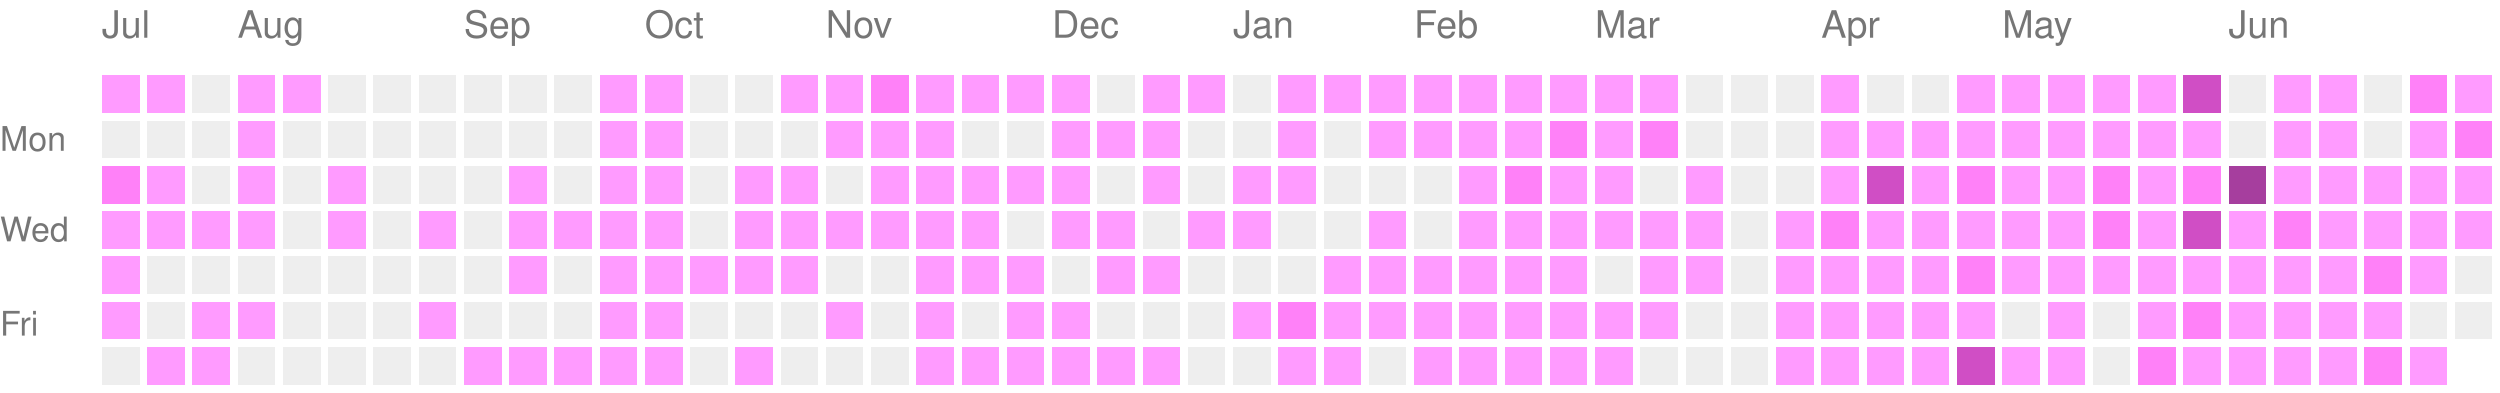
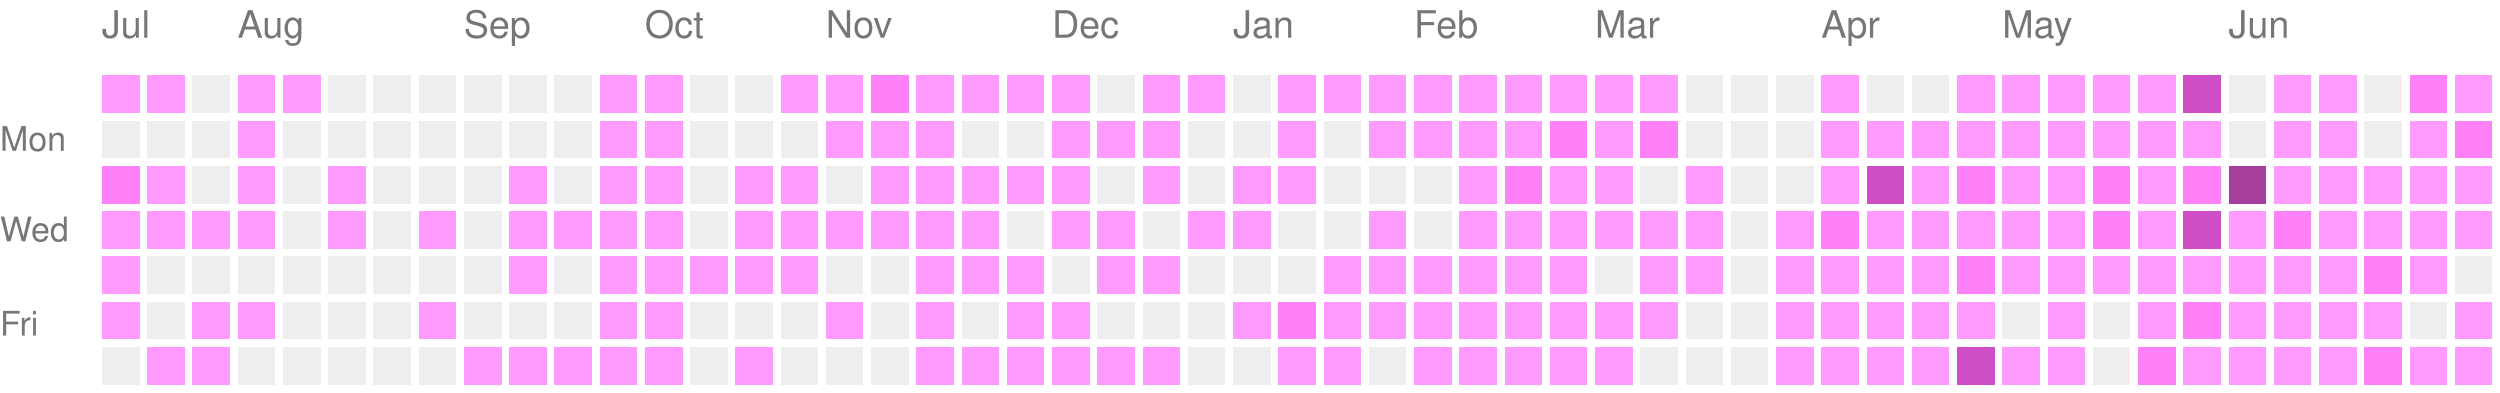
<svg xmlns="http://www.w3.org/2000/svg" version="1.1" width="663" height="104">
  <rect style="fill:#ff9bff;shape-rendering:crispedges;" data-score="1" data-date="2025-07-13" x="27" y="20" width="10" height="10" />
  <rect style="fill:#ff9bff;shape-rendering:crispedges;" data-score="1" data-date="2025-07-20" x="39" y="20" width="10" height="10" />
  <rect style="fill:#EEEEEE;shape-rendering:crispedges;" data-score="0" data-date="2025-07-27" x="51" y="20" width="10" height="10" />
  <rect style="fill:#ff9bff;shape-rendering:crispedges;" data-score="1" data-date="2025-08-03" x="63" y="20" width="10" height="10" />
  <rect style="fill:#ff9bff;shape-rendering:crispedges;" data-score="1" data-date="2025-08-10" x="75" y="20" width="10" height="10" />
  <rect style="fill:#EEEEEE;shape-rendering:crispedges;" data-score="0" data-date="2025-08-17" x="87" y="20" width="10" height="10" />
  <rect style="fill:#EEEEEE;shape-rendering:crispedges;" data-score="0" data-date="2025-08-24" x="99" y="20" width="10" height="10" />
  <rect style="fill:#EEEEEE;shape-rendering:crispedges;" data-score="0" data-date="2025-08-31" x="111" y="20" width="10" height="10" />
  <rect style="fill:#EEEEEE;shape-rendering:crispedges;" data-score="0" data-date="2025-09-07" x="123" y="20" width="10" height="10" />
  <rect style="fill:#EEEEEE;shape-rendering:crispedges;" data-score="0" data-date="2025-09-14" x="135" y="20" width="10" height="10" />
  <rect style="fill:#EEEEEE;shape-rendering:crispedges;" data-score="0" data-date="2025-09-21" x="147" y="20" width="10" height="10" />
  <rect style="fill:#ff9bff;shape-rendering:crispedges;" data-score="1" data-date="2025-09-28" x="159" y="20" width="10" height="10" />
  <rect style="fill:#ff9bff;shape-rendering:crispedges;" data-score="1" data-date="2025-10-05" x="171" y="20" width="10" height="10" />
  <rect style="fill:#EEEEEE;shape-rendering:crispedges;" data-score="0" data-date="2025-10-12" x="183" y="20" width="10" height="10" />
  <rect style="fill:#EEEEEE;shape-rendering:crispedges;" data-score="0" data-date="2025-10-19" x="195" y="20" width="10" height="10" />
  <rect style="fill:#ff9bff;shape-rendering:crispedges;" data-score="1" data-date="2025-10-26" x="207" y="20" width="10" height="10" />
  <rect style="fill:#ff9bff;shape-rendering:crispedges;" data-score="1" data-date="2025-11-02" x="219" y="20" width="10" height="10" />
  <rect style="fill:#ff81f8;shape-rendering:crispedges;" data-score="2" data-date="2025-11-09" x="231" y="20" width="10" height="10" />
  <rect style="fill:#ff9bff;shape-rendering:crispedges;" data-score="1" data-date="2025-11-16" x="243" y="20" width="10" height="10" />
  <rect style="fill:#ff9bff;shape-rendering:crispedges;" data-score="1" data-date="2025-11-23" x="255" y="20" width="10" height="10" />
  <rect style="fill:#ff9bff;shape-rendering:crispedges;" data-score="1" data-date="2025-11-30" x="267" y="20" width="10" height="10" />
  <rect style="fill:#ff9bff;shape-rendering:crispedges;" data-score="1" data-date="2025-12-07" x="279" y="20" width="10" height="10" />
  <rect style="fill:#EEEEEE;shape-rendering:crispedges;" data-score="0" data-date="2025-12-14" x="291" y="20" width="10" height="10" />
  <rect style="fill:#ff9bff;shape-rendering:crispedges;" data-score="1" data-date="2025-12-21" x="303" y="20" width="10" height="10" />
  <rect style="fill:#ff9bff;shape-rendering:crispedges;" data-score="1" data-date="2025-12-28" x="315" y="20" width="10" height="10" />
  <rect style="fill:#EEEEEE;shape-rendering:crispedges;" data-score="0" data-date="2026-01-04" x="327" y="20" width="10" height="10" />
  <rect style="fill:#ff9bff;shape-rendering:crispedges;" data-score="1" data-date="2026-01-11" x="339" y="20" width="10" height="10" />
  <rect style="fill:#ff9bff;shape-rendering:crispedges;" data-score="1" data-date="2026-01-18" x="351" y="20" width="10" height="10" />
  <rect style="fill:#ff9bff;shape-rendering:crispedges;" data-score="1" data-date="2026-01-25" x="363" y="20" width="10" height="10" />
  <rect style="fill:#ff9bff;shape-rendering:crispedges;" data-score="1" data-date="2026-02-01" x="375" y="20" width="10" height="10" />
  <rect style="fill:#ff9bff;shape-rendering:crispedges;" data-score="1" data-date="2026-02-08" x="387" y="20" width="10" height="10" />
  <rect style="fill:#ff9bff;shape-rendering:crispedges;" data-score="1" data-date="2026-02-15" x="399" y="20" width="10" height="10" />
  <rect style="fill:#ff9bff;shape-rendering:crispedges;" data-score="1" data-date="2026-02-22" x="411" y="20" width="10" height="10" />
  <rect style="fill:#ff9bff;shape-rendering:crispedges;" data-score="1" data-date="2026-03-01" x="423" y="20" width="10" height="10" />
  <rect style="fill:#ff9bff;shape-rendering:crispedges;" data-score="1" data-date="2026-03-08" x="435" y="20" width="10" height="10" />
  <rect style="fill:#EEEEEE;shape-rendering:crispedges;" data-score="0" data-date="2026-03-15" x="447" y="20" width="10" height="10" />
  <rect style="fill:#EEEEEE;shape-rendering:crispedges;" data-score="0" data-date="2026-03-22" x="459" y="20" width="10" height="10" />
  <rect style="fill:#EEEEEE;shape-rendering:crispedges;" data-score="0" data-date="2026-03-29" x="471" y="20" width="10" height="10" />
  <rect style="fill:#ff9bff;shape-rendering:crispedges;" data-score="1" data-date="2026-04-05" x="483" y="20" width="10" height="10" />
  <rect style="fill:#EEEEEE;shape-rendering:crispedges;" data-score="0" data-date="2026-04-12" x="495" y="20" width="10" height="10" />
  <rect style="fill:#EEEEEE;shape-rendering:crispedges;" data-score="0" data-date="2026-04-19" x="507" y="20" width="10" height="10" />
  <rect style="fill:#ff9bff;shape-rendering:crispedges;" data-score="1" data-date="2026-04-26" x="519" y="20" width="10" height="10" />
  <rect style="fill:#ff9bff;shape-rendering:crispedges;" data-score="1" data-date="2026-05-03" x="531" y="20" width="10" height="10" />
  <rect style="fill:#ff9bff;shape-rendering:crispedges;" data-score="1" data-date="2026-05-10" x="543" y="20" width="10" height="10" />
  <rect style="fill:#ff9bff;shape-rendering:crispedges;" data-score="1" data-date="2026-05-17" x="555" y="20" width="10" height="10" />
  <rect style="fill:#ff9bff;shape-rendering:crispedges;" data-score="1" data-date="2026-05-24" x="567" y="20" width="10" height="10" />
  <rect style="fill:#d04ec5;shape-rendering:crispedges;" data-score="3" data-date="2026-05-31" x="579" y="20" width="10" height="10" />
  <rect style="fill:#EEEEEE;shape-rendering:crispedges;" data-score="0" data-date="2026-06-07" x="591" y="20" width="10" height="10" />
  <rect style="fill:#ff9bff;shape-rendering:crispedges;" data-score="1" data-date="2026-06-14" x="603" y="20" width="10" height="10" />
  <rect style="fill:#ff9bff;shape-rendering:crispedges;" data-score="1" data-date="2026-06-21" x="615" y="20" width="10" height="10" />
  <rect style="fill:#EEEEEE;shape-rendering:crispedges;" data-score="0" data-date="2026-06-28" x="627" y="20" width="10" height="10" />
  <rect style="fill:#ff81f8;shape-rendering:crispedges;" data-score="2" data-date="2026-07-05" x="639" y="20" width="10" height="10" />
  <rect style="fill:#ff9bff;shape-rendering:crispedges;" data-score="1" data-date="2026-07-12" x="651" y="20" width="10" height="10" />
  <rect style="fill:#EEEEEE;shape-rendering:crispedges;" data-score="0" data-date="2025-07-14" x="27" y="32" width="10" height="10" />
  <rect style="fill:#EEEEEE;shape-rendering:crispedges;" data-score="0" data-date="2025-07-21" x="39" y="32" width="10" height="10" />
  <rect style="fill:#EEEEEE;shape-rendering:crispedges;" data-score="0" data-date="2025-07-28" x="51" y="32" width="10" height="10" />
  <rect style="fill:#ff9bff;shape-rendering:crispedges;" data-score="1" data-date="2025-08-04" x="63" y="32" width="10" height="10" />
  <rect style="fill:#EEEEEE;shape-rendering:crispedges;" data-score="0" data-date="2025-08-11" x="75" y="32" width="10" height="10" />
  <rect style="fill:#EEEEEE;shape-rendering:crispedges;" data-score="0" data-date="2025-08-18" x="87" y="32" width="10" height="10" />
  <rect style="fill:#EEEEEE;shape-rendering:crispedges;" data-score="0" data-date="2025-08-25" x="99" y="32" width="10" height="10" />
  <rect style="fill:#EEEEEE;shape-rendering:crispedges;" data-score="0" data-date="2025-09-01" x="111" y="32" width="10" height="10" />
  <rect style="fill:#EEEEEE;shape-rendering:crispedges;" data-score="0" data-date="2025-09-08" x="123" y="32" width="10" height="10" />
  <rect style="fill:#EEEEEE;shape-rendering:crispedges;" data-score="0" data-date="2025-09-15" x="135" y="32" width="10" height="10" />
  <rect style="fill:#EEEEEE;shape-rendering:crispedges;" data-score="0" data-date="2025-09-22" x="147" y="32" width="10" height="10" />
  <rect style="fill:#ff9bff;shape-rendering:crispedges;" data-score="1" data-date="2025-09-29" x="159" y="32" width="10" height="10" />
  <rect style="fill:#ff9bff;shape-rendering:crispedges;" data-score="1" data-date="2025-10-06" x="171" y="32" width="10" height="10" />
  <rect style="fill:#EEEEEE;shape-rendering:crispedges;" data-score="0" data-date="2025-10-13" x="183" y="32" width="10" height="10" />
  <rect style="fill:#EEEEEE;shape-rendering:crispedges;" data-score="0" data-date="2025-10-20" x="195" y="32" width="10" height="10" />
  <rect style="fill:#EEEEEE;shape-rendering:crispedges;" data-score="0" data-date="2025-10-27" x="207" y="32" width="10" height="10" />
  <rect style="fill:#ff9bff;shape-rendering:crispedges;" data-score="1" data-date="2025-11-03" x="219" y="32" width="10" height="10" />
  <rect style="fill:#ff9bff;shape-rendering:crispedges;" data-score="1" data-date="2025-11-10" x="231" y="32" width="10" height="10" />
  <rect style="fill:#ff9bff;shape-rendering:crispedges;" data-score="1" data-date="2025-11-17" x="243" y="32" width="10" height="10" />
  <rect style="fill:#EEEEEE;shape-rendering:crispedges;" data-score="0" data-date="2025-11-24" x="255" y="32" width="10" height="10" />
  <rect style="fill:#EEEEEE;shape-rendering:crispedges;" data-score="0" data-date="2025-12-01" x="267" y="32" width="10" height="10" />
  <rect style="fill:#ff9bff;shape-rendering:crispedges;" data-score="1" data-date="2025-12-08" x="279" y="32" width="10" height="10" />
  <rect style="fill:#ff9bff;shape-rendering:crispedges;" data-score="1" data-date="2025-12-15" x="291" y="32" width="10" height="10" />
  <rect style="fill:#ff9bff;shape-rendering:crispedges;" data-score="1" data-date="2025-12-22" x="303" y="32" width="10" height="10" />
  <rect style="fill:#EEEEEE;shape-rendering:crispedges;" data-score="0" data-date="2025-12-29" x="315" y="32" width="10" height="10" />
  <rect style="fill:#EEEEEE;shape-rendering:crispedges;" data-score="0" data-date="2026-01-05" x="327" y="32" width="10" height="10" />
  <rect style="fill:#ff9bff;shape-rendering:crispedges;" data-score="1" data-date="2026-01-12" x="339" y="32" width="10" height="10" />
  <rect style="fill:#EEEEEE;shape-rendering:crispedges;" data-score="0" data-date="2026-01-19" x="351" y="32" width="10" height="10" />
  <rect style="fill:#ff9bff;shape-rendering:crispedges;" data-score="1" data-date="2026-01-26" x="363" y="32" width="10" height="10" />
  <rect style="fill:#ff9bff;shape-rendering:crispedges;" data-score="1" data-date="2026-02-02" x="375" y="32" width="10" height="10" />
  <rect style="fill:#ff9bff;shape-rendering:crispedges;" data-score="1" data-date="2026-02-09" x="387" y="32" width="10" height="10" />
  <rect style="fill:#ff9bff;shape-rendering:crispedges;" data-score="1" data-date="2026-02-16" x="399" y="32" width="10" height="10" />
  <rect style="fill:#ff81f8;shape-rendering:crispedges;" data-score="2" data-date="2026-02-23" x="411" y="32" width="10" height="10" />
  <rect style="fill:#ff9bff;shape-rendering:crispedges;" data-score="1" data-date="2026-03-02" x="423" y="32" width="10" height="10" />
  <rect style="fill:#ff81f8;shape-rendering:crispedges;" data-score="2" data-date="2026-03-09" x="435" y="32" width="10" height="10" />
  <rect style="fill:#EEEEEE;shape-rendering:crispedges;" data-score="0" data-date="2026-03-16" x="447" y="32" width="10" height="10" />
  <rect style="fill:#EEEEEE;shape-rendering:crispedges;" data-score="0" data-date="2026-03-23" x="459" y="32" width="10" height="10" />
  <rect style="fill:#EEEEEE;shape-rendering:crispedges;" data-score="0" data-date="2026-03-30" x="471" y="32" width="10" height="10" />
  <rect style="fill:#ff9bff;shape-rendering:crispedges;" data-score="1" data-date="2026-04-06" x="483" y="32" width="10" height="10" />
  <rect style="fill:#ff9bff;shape-rendering:crispedges;" data-score="1" data-date="2026-04-13" x="495" y="32" width="10" height="10" />
  <rect style="fill:#ff9bff;shape-rendering:crispedges;" data-score="1" data-date="2026-04-20" x="507" y="32" width="10" height="10" />
  <rect style="fill:#ff9bff;shape-rendering:crispedges;" data-score="1" data-date="2026-04-27" x="519" y="32" width="10" height="10" />
  <rect style="fill:#ff9bff;shape-rendering:crispedges;" data-score="1" data-date="2026-05-04" x="531" y="32" width="10" height="10" />
  <rect style="fill:#ff9bff;shape-rendering:crispedges;" data-score="1" data-date="2026-05-11" x="543" y="32" width="10" height="10" />
  <rect style="fill:#ff9bff;shape-rendering:crispedges;" data-score="1" data-date="2026-05-18" x="555" y="32" width="10" height="10" />
  <rect style="fill:#ff9bff;shape-rendering:crispedges;" data-score="1" data-date="2026-05-25" x="567" y="32" width="10" height="10" />
  <rect style="fill:#ff9bff;shape-rendering:crispedges;" data-score="1" data-date="2026-06-01" x="579" y="32" width="10" height="10" />
  <rect style="fill:#EEEEEE;shape-rendering:crispedges;" data-score="0" data-date="2026-06-08" x="591" y="32" width="10" height="10" />
  <rect style="fill:#ff9bff;shape-rendering:crispedges;" data-score="1" data-date="2026-06-15" x="603" y="32" width="10" height="10" />
  <rect style="fill:#ff9bff;shape-rendering:crispedges;" data-score="1" data-date="2026-06-22" x="615" y="32" width="10" height="10" />
  <rect style="fill:#EEEEEE;shape-rendering:crispedges;" data-score="0" data-date="2026-06-29" x="627" y="32" width="10" height="10" />
  <rect style="fill:#ff9bff;shape-rendering:crispedges;" data-score="1" data-date="2026-07-06" x="639" y="32" width="10" height="10" />
  <rect style="fill:#ff81f8;shape-rendering:crispedges;" data-score="2" data-date="2026-07-13" x="651" y="32" width="10" height="10" />
  <rect style="fill:#ff81f8;shape-rendering:crispedges;" data-score="2" data-date="2025-07-15" x="27" y="44" width="10" height="10" />
  <rect style="fill:#ff9bff;shape-rendering:crispedges;" data-score="1" data-date="2025-07-22" x="39" y="44" width="10" height="10" />
  <rect style="fill:#EEEEEE;shape-rendering:crispedges;" data-score="0" data-date="2025-07-29" x="51" y="44" width="10" height="10" />
  <rect style="fill:#ff9bff;shape-rendering:crispedges;" data-score="1" data-date="2025-08-05" x="63" y="44" width="10" height="10" />
  <rect style="fill:#EEEEEE;shape-rendering:crispedges;" data-score="0" data-date="2025-08-12" x="75" y="44" width="10" height="10" />
  <rect style="fill:#ff9bff;shape-rendering:crispedges;" data-score="1" data-date="2025-08-19" x="87" y="44" width="10" height="10" />
  <rect style="fill:#EEEEEE;shape-rendering:crispedges;" data-score="0" data-date="2025-08-26" x="99" y="44" width="10" height="10" />
  <rect style="fill:#EEEEEE;shape-rendering:crispedges;" data-score="0" data-date="2025-09-02" x="111" y="44" width="10" height="10" />
  <rect style="fill:#EEEEEE;shape-rendering:crispedges;" data-score="0" data-date="2025-09-09" x="123" y="44" width="10" height="10" />
  <rect style="fill:#ff9bff;shape-rendering:crispedges;" data-score="1" data-date="2025-09-16" x="135" y="44" width="10" height="10" />
  <rect style="fill:#EEEEEE;shape-rendering:crispedges;" data-score="0" data-date="2025-09-23" x="147" y="44" width="10" height="10" />
  <rect style="fill:#ff9bff;shape-rendering:crispedges;" data-score="1" data-date="2025-09-30" x="159" y="44" width="10" height="10" />
  <rect style="fill:#ff9bff;shape-rendering:crispedges;" data-score="1" data-date="2025-10-07" x="171" y="44" width="10" height="10" />
  <rect style="fill:#EEEEEE;shape-rendering:crispedges;" data-score="0" data-date="2025-10-14" x="183" y="44" width="10" height="10" />
  <rect style="fill:#ff9bff;shape-rendering:crispedges;" data-score="1" data-date="2025-10-21" x="195" y="44" width="10" height="10" />
  <rect style="fill:#ff9bff;shape-rendering:crispedges;" data-score="1" data-date="2025-10-28" x="207" y="44" width="10" height="10" />
  <rect style="fill:#EEEEEE;shape-rendering:crispedges;" data-score="0" data-date="2025-11-04" x="219" y="44" width="10" height="10" />
  <rect style="fill:#ff9bff;shape-rendering:crispedges;" data-score="1" data-date="2025-11-11" x="231" y="44" width="10" height="10" />
  <rect style="fill:#ff9bff;shape-rendering:crispedges;" data-score="1" data-date="2025-11-18" x="243" y="44" width="10" height="10" />
  <rect style="fill:#ff9bff;shape-rendering:crispedges;" data-score="1" data-date="2025-11-25" x="255" y="44" width="10" height="10" />
  <rect style="fill:#ff9bff;shape-rendering:crispedges;" data-score="1" data-date="2025-12-02" x="267" y="44" width="10" height="10" />
  <rect style="fill:#ff9bff;shape-rendering:crispedges;" data-score="1" data-date="2025-12-09" x="279" y="44" width="10" height="10" />
  <rect style="fill:#EEEEEE;shape-rendering:crispedges;" data-score="0" data-date="2025-12-16" x="291" y="44" width="10" height="10" />
  <rect style="fill:#ff9bff;shape-rendering:crispedges;" data-score="1" data-date="2025-12-23" x="303" y="44" width="10" height="10" />
  <rect style="fill:#EEEEEE;shape-rendering:crispedges;" data-score="0" data-date="2025-12-30" x="315" y="44" width="10" height="10" />
  <rect style="fill:#ff9bff;shape-rendering:crispedges;" data-score="1" data-date="2026-01-06" x="327" y="44" width="10" height="10" />
  <rect style="fill:#ff9bff;shape-rendering:crispedges;" data-score="1" data-date="2026-01-13" x="339" y="44" width="10" height="10" />
  <rect style="fill:#EEEEEE;shape-rendering:crispedges;" data-score="0" data-date="2026-01-20" x="351" y="44" width="10" height="10" />
  <rect style="fill:#EEEEEE;shape-rendering:crispedges;" data-score="0" data-date="2026-01-27" x="363" y="44" width="10" height="10" />
  <rect style="fill:#EEEEEE;shape-rendering:crispedges;" data-score="0" data-date="2026-02-03" x="375" y="44" width="10" height="10" />
  <rect style="fill:#ff9bff;shape-rendering:crispedges;" data-score="1" data-date="2026-02-10" x="387" y="44" width="10" height="10" />
  <rect style="fill:#ff81f8;shape-rendering:crispedges;" data-score="2" data-date="2026-02-17" x="399" y="44" width="10" height="10" />
  <rect style="fill:#ff9bff;shape-rendering:crispedges;" data-score="1" data-date="2026-02-24" x="411" y="44" width="10" height="10" />
  <rect style="fill:#ff9bff;shape-rendering:crispedges;" data-score="1" data-date="2026-03-03" x="423" y="44" width="10" height="10" />
  <rect style="fill:#EEEEEE;shape-rendering:crispedges;" data-score="0" data-date="2026-03-10" x="435" y="44" width="10" height="10" />
  <rect style="fill:#ff9bff;shape-rendering:crispedges;" data-score="1" data-date="2026-03-17" x="447" y="44" width="10" height="10" />
  <rect style="fill:#EEEEEE;shape-rendering:crispedges;" data-score="0" data-date="2026-03-24" x="459" y="44" width="10" height="10" />
  <rect style="fill:#EEEEEE;shape-rendering:crispedges;" data-score="0" data-date="2026-03-31" x="471" y="44" width="10" height="10" />
  <rect style="fill:#ff9bff;shape-rendering:crispedges;" data-score="1" data-date="2026-04-07" x="483" y="44" width="10" height="10" />
  <rect style="fill:#d04ec5;shape-rendering:crispedges;" data-score="3" data-date="2026-04-14" x="495" y="44" width="10" height="10" />
  <rect style="fill:#ff9bff;shape-rendering:crispedges;" data-score="1" data-date="2026-04-21" x="507" y="44" width="10" height="10" />
  <rect style="fill:#ff81f8;shape-rendering:crispedges;" data-score="2" data-date="2026-04-28" x="519" y="44" width="10" height="10" />
  <rect style="fill:#ff9bff;shape-rendering:crispedges;" data-score="1" data-date="2026-05-05" x="531" y="44" width="10" height="10" />
  <rect style="fill:#ff9bff;shape-rendering:crispedges;" data-score="1" data-date="2026-05-12" x="543" y="44" width="10" height="10" />
  <rect style="fill:#ff81f8;shape-rendering:crispedges;" data-score="2" data-date="2026-05-19" x="555" y="44" width="10" height="10" />
  <rect style="fill:#ff9bff;shape-rendering:crispedges;" data-score="1" data-date="2026-05-26" x="567" y="44" width="10" height="10" />
  <rect style="fill:#ff81f8;shape-rendering:crispedges;" data-score="2" data-date="2026-06-02" x="579" y="44" width="10" height="10" />
  <rect style="fill:#a63e9e;shape-rendering:crispedges;" data-score="4" data-date="2026-06-09" x="591" y="44" width="10" height="10" />
  <rect style="fill:#ff9bff;shape-rendering:crispedges;" data-score="1" data-date="2026-06-16" x="603" y="44" width="10" height="10" />
  <rect style="fill:#ff9bff;shape-rendering:crispedges;" data-score="1" data-date="2026-06-23" x="615" y="44" width="10" height="10" />
  <rect style="fill:#ff9bff;shape-rendering:crispedges;" data-score="1" data-date="2026-06-30" x="627" y="44" width="10" height="10" />
  <rect style="fill:#ff9bff;shape-rendering:crispedges;" data-score="1" data-date="2026-07-07" x="639" y="44" width="10" height="10" />
  <rect style="fill:#ff9bff;shape-rendering:crispedges;" data-score="1" data-date="2026-07-14" x="651" y="44" width="10" height="10" />
  <rect style="fill:#ff9bff;shape-rendering:crispedges;" data-score="1" data-date="2025-07-16" x="27" y="56" width="10" height="10" />
  <rect style="fill:#ff9bff;shape-rendering:crispedges;" data-score="1" data-date="2025-07-23" x="39" y="56" width="10" height="10" />
  <rect style="fill:#ff9bff;shape-rendering:crispedges;" data-score="1" data-date="2025-07-30" x="51" y="56" width="10" height="10" />
  <rect style="fill:#ff9bff;shape-rendering:crispedges;" data-score="1" data-date="2025-08-06" x="63" y="56" width="10" height="10" />
  <rect style="fill:#EEEEEE;shape-rendering:crispedges;" data-score="0" data-date="2025-08-13" x="75" y="56" width="10" height="10" />
  <rect style="fill:#ff9bff;shape-rendering:crispedges;" data-score="1" data-date="2025-08-20" x="87" y="56" width="10" height="10" />
  <rect style="fill:#EEEEEE;shape-rendering:crispedges;" data-score="0" data-date="2025-08-27" x="99" y="56" width="10" height="10" />
  <rect style="fill:#ff9bff;shape-rendering:crispedges;" data-score="1" data-date="2025-09-03" x="111" y="56" width="10" height="10" />
  <rect style="fill:#EEEEEE;shape-rendering:crispedges;" data-score="0" data-date="2025-09-10" x="123" y="56" width="10" height="10" />
  <rect style="fill:#ff9bff;shape-rendering:crispedges;" data-score="1" data-date="2025-09-17" x="135" y="56" width="10" height="10" />
  <rect style="fill:#ff9bff;shape-rendering:crispedges;" data-score="1" data-date="2025-09-24" x="147" y="56" width="10" height="10" />
  <rect style="fill:#ff9bff;shape-rendering:crispedges;" data-score="1" data-date="2025-10-01" x="159" y="56" width="10" height="10" />
  <rect style="fill:#ff9bff;shape-rendering:crispedges;" data-score="1" data-date="2025-10-08" x="171" y="56" width="10" height="10" />
  <rect style="fill:#EEEEEE;shape-rendering:crispedges;" data-score="0" data-date="2025-10-15" x="183" y="56" width="10" height="10" />
  <rect style="fill:#ff9bff;shape-rendering:crispedges;" data-score="1" data-date="2025-10-22" x="195" y="56" width="10" height="10" />
  <rect style="fill:#ff9bff;shape-rendering:crispedges;" data-score="1" data-date="2025-10-29" x="207" y="56" width="10" height="10" />
  <rect style="fill:#ff9bff;shape-rendering:crispedges;" data-score="1" data-date="2025-11-05" x="219" y="56" width="10" height="10" />
  <rect style="fill:#ff9bff;shape-rendering:crispedges;" data-score="1" data-date="2025-11-12" x="231" y="56" width="10" height="10" />
  <rect style="fill:#ff9bff;shape-rendering:crispedges;" data-score="1" data-date="2025-11-19" x="243" y="56" width="10" height="10" />
  <rect style="fill:#ff9bff;shape-rendering:crispedges;" data-score="1" data-date="2025-11-26" x="255" y="56" width="10" height="10" />
  <rect style="fill:#EEEEEE;shape-rendering:crispedges;" data-score="0" data-date="2025-12-03" x="267" y="56" width="10" height="10" />
  <rect style="fill:#ff9bff;shape-rendering:crispedges;" data-score="1" data-date="2025-12-10" x="279" y="56" width="10" height="10" />
  <rect style="fill:#ff9bff;shape-rendering:crispedges;" data-score="1" data-date="2025-12-17" x="291" y="56" width="10" height="10" />
  <rect style="fill:#EEEEEE;shape-rendering:crispedges;" data-score="0" data-date="2025-12-24" x="303" y="56" width="10" height="10" />
  <rect style="fill:#ff9bff;shape-rendering:crispedges;" data-score="1" data-date="2025-12-31" x="315" y="56" width="10" height="10" />
  <rect style="fill:#ff9bff;shape-rendering:crispedges;" data-score="1" data-date="2026-01-07" x="327" y="56" width="10" height="10" />
  <rect style="fill:#EEEEEE;shape-rendering:crispedges;" data-score="0" data-date="2026-01-14" x="339" y="56" width="10" height="10" />
  <rect style="fill:#EEEEEE;shape-rendering:crispedges;" data-score="0" data-date="2026-01-21" x="351" y="56" width="10" height="10" />
  <rect style="fill:#ff9bff;shape-rendering:crispedges;" data-score="1" data-date="2026-01-28" x="363" y="56" width="10" height="10" />
  <rect style="fill:#EEEEEE;shape-rendering:crispedges;" data-score="0" data-date="2026-02-04" x="375" y="56" width="10" height="10" />
  <rect style="fill:#ff9bff;shape-rendering:crispedges;" data-score="1" data-date="2026-02-11" x="387" y="56" width="10" height="10" />
  <rect style="fill:#ff9bff;shape-rendering:crispedges;" data-score="1" data-date="2026-02-18" x="399" y="56" width="10" height="10" />
  <rect style="fill:#ff9bff;shape-rendering:crispedges;" data-score="1" data-date="2026-02-25" x="411" y="56" width="10" height="10" />
  <rect style="fill:#ff9bff;shape-rendering:crispedges;" data-score="1" data-date="2026-03-04" x="423" y="56" width="10" height="10" />
  <rect style="fill:#ff9bff;shape-rendering:crispedges;" data-score="1" data-date="2026-03-11" x="435" y="56" width="10" height="10" />
  <rect style="fill:#ff9bff;shape-rendering:crispedges;" data-score="1" data-date="2026-03-18" x="447" y="56" width="10" height="10" />
  <rect style="fill:#EEEEEE;shape-rendering:crispedges;" data-score="0" data-date="2026-03-25" x="459" y="56" width="10" height="10" />
  <rect style="fill:#ff9bff;shape-rendering:crispedges;" data-score="1" data-date="2026-04-01" x="471" y="56" width="10" height="10" />
  <rect style="fill:#ff81f8;shape-rendering:crispedges;" data-score="2" data-date="2026-04-08" x="483" y="56" width="10" height="10" />
  <rect style="fill:#ff9bff;shape-rendering:crispedges;" data-score="1" data-date="2026-04-15" x="495" y="56" width="10" height="10" />
  <rect style="fill:#ff9bff;shape-rendering:crispedges;" data-score="1" data-date="2026-04-22" x="507" y="56" width="10" height="10" />
  <rect style="fill:#ff9bff;shape-rendering:crispedges;" data-score="1" data-date="2026-04-29" x="519" y="56" width="10" height="10" />
  <rect style="fill:#ff9bff;shape-rendering:crispedges;" data-score="1" data-date="2026-05-06" x="531" y="56" width="10" height="10" />
  <rect style="fill:#ff9bff;shape-rendering:crispedges;" data-score="1" data-date="2026-05-13" x="543" y="56" width="10" height="10" />
  <rect style="fill:#ff81f8;shape-rendering:crispedges;" data-score="2" data-date="2026-05-20" x="555" y="56" width="10" height="10" />
  <rect style="fill:#ff9bff;shape-rendering:crispedges;" data-score="1" data-date="2026-05-27" x="567" y="56" width="10" height="10" />
  <rect style="fill:#d04ec5;shape-rendering:crispedges;" data-score="3" data-date="2026-06-03" x="579" y="56" width="10" height="10" />
  <rect style="fill:#ff9bff;shape-rendering:crispedges;" data-score="1" data-date="2026-06-10" x="591" y="56" width="10" height="10" />
  <rect style="fill:#ff81f8;shape-rendering:crispedges;" data-score="2" data-date="2026-06-17" x="603" y="56" width="10" height="10" />
  <rect style="fill:#ff9bff;shape-rendering:crispedges;" data-score="1" data-date="2026-06-24" x="615" y="56" width="10" height="10" />
  <rect style="fill:#ff9bff;shape-rendering:crispedges;" data-score="1" data-date="2026-07-01" x="627" y="56" width="10" height="10" />
  <rect style="fill:#ff9bff;shape-rendering:crispedges;" data-score="1" data-date="2026-07-08" x="639" y="56" width="10" height="10" />
  <rect style="fill:#ff9bff;shape-rendering:crispedges;" data-score="1" data-date="2026-07-15" x="651" y="56" width="10" height="10" />
  <rect style="fill:#ff9bff;shape-rendering:crispedges;" data-score="1" data-date="2025-07-17" x="27" y="68" width="10" height="10" />
  <rect style="fill:#EEEEEE;shape-rendering:crispedges;" data-score="0" data-date="2025-07-24" x="39" y="68" width="10" height="10" />
  <rect style="fill:#EEEEEE;shape-rendering:crispedges;" data-score="0" data-date="2025-07-31" x="51" y="68" width="10" height="10" />
  <rect style="fill:#EEEEEE;shape-rendering:crispedges;" data-score="0" data-date="2025-08-07" x="63" y="68" width="10" height="10" />
  <rect style="fill:#EEEEEE;shape-rendering:crispedges;" data-score="0" data-date="2025-08-14" x="75" y="68" width="10" height="10" />
  <rect style="fill:#EEEEEE;shape-rendering:crispedges;" data-score="0" data-date="2025-08-21" x="87" y="68" width="10" height="10" />
  <rect style="fill:#EEEEEE;shape-rendering:crispedges;" data-score="0" data-date="2025-08-28" x="99" y="68" width="10" height="10" />
  <rect style="fill:#EEEEEE;shape-rendering:crispedges;" data-score="0" data-date="2025-09-04" x="111" y="68" width="10" height="10" />
  <rect style="fill:#EEEEEE;shape-rendering:crispedges;" data-score="0" data-date="2025-09-11" x="123" y="68" width="10" height="10" />
  <rect style="fill:#ff9bff;shape-rendering:crispedges;" data-score="1" data-date="2025-09-18" x="135" y="68" width="10" height="10" />
  <rect style="fill:#EEEEEE;shape-rendering:crispedges;" data-score="0" data-date="2025-09-25" x="147" y="68" width="10" height="10" />
  <rect style="fill:#ff9bff;shape-rendering:crispedges;" data-score="1" data-date="2025-10-02" x="159" y="68" width="10" height="10" />
  <rect style="fill:#ff9bff;shape-rendering:crispedges;" data-score="1" data-date="2025-10-09" x="171" y="68" width="10" height="10" />
  <rect style="fill:#ff9bff;shape-rendering:crispedges;" data-score="1" data-date="2025-10-16" x="183" y="68" width="10" height="10" />
  <rect style="fill:#ff9bff;shape-rendering:crispedges;" data-score="1" data-date="2025-10-23" x="195" y="68" width="10" height="10" />
  <rect style="fill:#ff9bff;shape-rendering:crispedges;" data-score="1" data-date="2025-10-30" x="207" y="68" width="10" height="10" />
  <rect style="fill:#EEEEEE;shape-rendering:crispedges;" data-score="0" data-date="2025-11-06" x="219" y="68" width="10" height="10" />
  <rect style="fill:#EEEEEE;shape-rendering:crispedges;" data-score="0" data-date="2025-11-13" x="231" y="68" width="10" height="10" />
  <rect style="fill:#ff9bff;shape-rendering:crispedges;" data-score="1" data-date="2025-11-20" x="243" y="68" width="10" height="10" />
  <rect style="fill:#ff9bff;shape-rendering:crispedges;" data-score="1" data-date="2025-11-27" x="255" y="68" width="10" height="10" />
  <rect style="fill:#ff9bff;shape-rendering:crispedges;" data-score="1" data-date="2025-12-04" x="267" y="68" width="10" height="10" />
  <rect style="fill:#EEEEEE;shape-rendering:crispedges;" data-score="0" data-date="2025-12-11" x="279" y="68" width="10" height="10" />
  <rect style="fill:#ff9bff;shape-rendering:crispedges;" data-score="1" data-date="2025-12-18" x="291" y="68" width="10" height="10" />
  <rect style="fill:#ff9bff;shape-rendering:crispedges;" data-score="1" data-date="2025-12-25" x="303" y="68" width="10" height="10" />
  <rect style="fill:#EEEEEE;shape-rendering:crispedges;" data-score="0" data-date="2026-01-01" x="315" y="68" width="10" height="10" />
  <rect style="fill:#EEEEEE;shape-rendering:crispedges;" data-score="0" data-date="2026-01-08" x="327" y="68" width="10" height="10" />
  <rect style="fill:#EEEEEE;shape-rendering:crispedges;" data-score="0" data-date="2026-01-15" x="339" y="68" width="10" height="10" />
  <rect style="fill:#ff9bff;shape-rendering:crispedges;" data-score="1" data-date="2026-01-22" x="351" y="68" width="10" height="10" />
  <rect style="fill:#ff9bff;shape-rendering:crispedges;" data-score="1" data-date="2026-01-29" x="363" y="68" width="10" height="10" />
  <rect style="fill:#ff9bff;shape-rendering:crispedges;" data-score="1" data-date="2026-02-05" x="375" y="68" width="10" height="10" />
  <rect style="fill:#ff9bff;shape-rendering:crispedges;" data-score="1" data-date="2026-02-12" x="387" y="68" width="10" height="10" />
  <rect style="fill:#ff9bff;shape-rendering:crispedges;" data-score="1" data-date="2026-02-19" x="399" y="68" width="10" height="10" />
  <rect style="fill:#ff9bff;shape-rendering:crispedges;" data-score="1" data-date="2026-02-26" x="411" y="68" width="10" height="10" />
  <rect style="fill:#EEEEEE;shape-rendering:crispedges;" data-score="0" data-date="2026-03-05" x="423" y="68" width="10" height="10" />
  <rect style="fill:#ff9bff;shape-rendering:crispedges;" data-score="1" data-date="2026-03-12" x="435" y="68" width="10" height="10" />
  <rect style="fill:#ff9bff;shape-rendering:crispedges;" data-score="1" data-date="2026-03-19" x="447" y="68" width="10" height="10" />
  <rect style="fill:#EEEEEE;shape-rendering:crispedges;" data-score="0" data-date="2026-03-26" x="459" y="68" width="10" height="10" />
  <rect style="fill:#ff9bff;shape-rendering:crispedges;" data-score="1" data-date="2026-04-02" x="471" y="68" width="10" height="10" />
  <rect style="fill:#ff9bff;shape-rendering:crispedges;" data-score="1" data-date="2026-04-09" x="483" y="68" width="10" height="10" />
  <rect style="fill:#ff9bff;shape-rendering:crispedges;" data-score="1" data-date="2026-04-16" x="495" y="68" width="10" height="10" />
  <rect style="fill:#ff9bff;shape-rendering:crispedges;" data-score="1" data-date="2026-04-23" x="507" y="68" width="10" height="10" />
  <rect style="fill:#ff81f8;shape-rendering:crispedges;" data-score="2" data-date="2026-04-30" x="519" y="68" width="10" height="10" />
  <rect style="fill:#ff9bff;shape-rendering:crispedges;" data-score="1" data-date="2026-05-07" x="531" y="68" width="10" height="10" />
  <rect style="fill:#ff9bff;shape-rendering:crispedges;" data-score="1" data-date="2026-05-14" x="543" y="68" width="10" height="10" />
  <rect style="fill:#ff9bff;shape-rendering:crispedges;" data-score="1" data-date="2026-05-21" x="555" y="68" width="10" height="10" />
  <rect style="fill:#ff9bff;shape-rendering:crispedges;" data-score="1" data-date="2026-05-28" x="567" y="68" width="10" height="10" />
  <rect style="fill:#ff9bff;shape-rendering:crispedges;" data-score="1" data-date="2026-06-04" x="579" y="68" width="10" height="10" />
  <rect style="fill:#ff9bff;shape-rendering:crispedges;" data-score="1" data-date="2026-06-11" x="591" y="68" width="10" height="10" />
  <rect style="fill:#ff9bff;shape-rendering:crispedges;" data-score="1" data-date="2026-06-18" x="603" y="68" width="10" height="10" />
  <rect style="fill:#ff9bff;shape-rendering:crispedges;" data-score="1" data-date="2026-06-25" x="615" y="68" width="10" height="10" />
  <rect style="fill:#ff81f8;shape-rendering:crispedges;" data-score="2" data-date="2026-07-02" x="627" y="68" width="10" height="10" />
  <rect style="fill:#ff9bff;shape-rendering:crispedges;" data-score="1" data-date="2026-07-09" x="639" y="68" width="10" height="10" />
  <rect style="fill:#EEEEEE;shape-rendering:crispedges;" data-score="0" data-date="2026-07-16" x="651" y="68" width="10" height="10" />
  <rect style="fill:#ff9bff;shape-rendering:crispedges;" data-score="1" data-date="2025-07-18" x="27" y="80" width="10" height="10" />
  <rect style="fill:#EEEEEE;shape-rendering:crispedges;" data-score="0" data-date="2025-07-25" x="39" y="80" width="10" height="10" />
  <rect style="fill:#ff9bff;shape-rendering:crispedges;" data-score="1" data-date="2025-08-01" x="51" y="80" width="10" height="10" />
  <rect style="fill:#ff9bff;shape-rendering:crispedges;" data-score="1" data-date="2025-08-08" x="63" y="80" width="10" height="10" />
  <rect style="fill:#EEEEEE;shape-rendering:crispedges;" data-score="0" data-date="2025-08-15" x="75" y="80" width="10" height="10" />
  <rect style="fill:#EEEEEE;shape-rendering:crispedges;" data-score="0" data-date="2025-08-22" x="87" y="80" width="10" height="10" />
  <rect style="fill:#EEEEEE;shape-rendering:crispedges;" data-score="0" data-date="2025-08-29" x="99" y="80" width="10" height="10" />
  <rect style="fill:#ff9bff;shape-rendering:crispedges;" data-score="1" data-date="2025-09-05" x="111" y="80" width="10" height="10" />
  <rect style="fill:#EEEEEE;shape-rendering:crispedges;" data-score="0" data-date="2025-09-12" x="123" y="80" width="10" height="10" />
  <rect style="fill:#EEEEEE;shape-rendering:crispedges;" data-score="0" data-date="2025-09-19" x="135" y="80" width="10" height="10" />
  <rect style="fill:#EEEEEE;shape-rendering:crispedges;" data-score="0" data-date="2025-09-26" x="147" y="80" width="10" height="10" />
  <rect style="fill:#ff9bff;shape-rendering:crispedges;" data-score="1" data-date="2025-10-03" x="159" y="80" width="10" height="10" />
  <rect style="fill:#ff9bff;shape-rendering:crispedges;" data-score="1" data-date="2025-10-10" x="171" y="80" width="10" height="10" />
  <rect style="fill:#EEEEEE;shape-rendering:crispedges;" data-score="0" data-date="2025-10-17" x="183" y="80" width="10" height="10" />
  <rect style="fill:#EEEEEE;shape-rendering:crispedges;" data-score="0" data-date="2025-10-24" x="195" y="80" width="10" height="10" />
  <rect style="fill:#EEEEEE;shape-rendering:crispedges;" data-score="0" data-date="2025-10-31" x="207" y="80" width="10" height="10" />
  <rect style="fill:#ff9bff;shape-rendering:crispedges;" data-score="1" data-date="2025-11-07" x="219" y="80" width="10" height="10" />
  <rect style="fill:#EEEEEE;shape-rendering:crispedges;" data-score="0" data-date="2025-11-14" x="231" y="80" width="10" height="10" />
  <rect style="fill:#ff9bff;shape-rendering:crispedges;" data-score="1" data-date="2025-11-21" x="243" y="80" width="10" height="10" />
  <rect style="fill:#EEEEEE;shape-rendering:crispedges;" data-score="0" data-date="2025-11-28" x="255" y="80" width="10" height="10" />
  <rect style="fill:#ff9bff;shape-rendering:crispedges;" data-score="1" data-date="2025-12-05" x="267" y="80" width="10" height="10" />
  <rect style="fill:#ff9bff;shape-rendering:crispedges;" data-score="1" data-date="2025-12-12" x="279" y="80" width="10" height="10" />
  <rect style="fill:#EEEEEE;shape-rendering:crispedges;" data-score="0" data-date="2025-12-19" x="291" y="80" width="10" height="10" />
  <rect style="fill:#EEEEEE;shape-rendering:crispedges;" data-score="0" data-date="2025-12-26" x="303" y="80" width="10" height="10" />
  <rect style="fill:#EEEEEE;shape-rendering:crispedges;" data-score="0" data-date="2026-01-02" x="315" y="80" width="10" height="10" />
  <rect style="fill:#ff9bff;shape-rendering:crispedges;" data-score="1" data-date="2026-01-09" x="327" y="80" width="10" height="10" />
  <rect style="fill:#ff81f8;shape-rendering:crispedges;" data-score="2" data-date="2026-01-16" x="339" y="80" width="10" height="10" />
  <rect style="fill:#ff9bff;shape-rendering:crispedges;" data-score="1" data-date="2026-01-23" x="351" y="80" width="10" height="10" />
  <rect style="fill:#ff9bff;shape-rendering:crispedges;" data-score="1" data-date="2026-01-30" x="363" y="80" width="10" height="10" />
  <rect style="fill:#ff9bff;shape-rendering:crispedges;" data-score="1" data-date="2026-02-06" x="375" y="80" width="10" height="10" />
  <rect style="fill:#ff9bff;shape-rendering:crispedges;" data-score="1" data-date="2026-02-13" x="387" y="80" width="10" height="10" />
  <rect style="fill:#ff9bff;shape-rendering:crispedges;" data-score="1" data-date="2026-02-20" x="399" y="80" width="10" height="10" />
  <rect style="fill:#ff9bff;shape-rendering:crispedges;" data-score="1" data-date="2026-02-27" x="411" y="80" width="10" height="10" />
  <rect style="fill:#ff9bff;shape-rendering:crispedges;" data-score="1" data-date="2026-03-06" x="423" y="80" width="10" height="10" />
  <rect style="fill:#ff9bff;shape-rendering:crispedges;" data-score="1" data-date="2026-03-13" x="435" y="80" width="10" height="10" />
  <rect style="fill:#EEEEEE;shape-rendering:crispedges;" data-score="0" data-date="2026-03-20" x="447" y="80" width="10" height="10" />
  <rect style="fill:#EEEEEE;shape-rendering:crispedges;" data-score="0" data-date="2026-03-27" x="459" y="80" width="10" height="10" />
  <rect style="fill:#ff9bff;shape-rendering:crispedges;" data-score="1" data-date="2026-04-03" x="471" y="80" width="10" height="10" />
  <rect style="fill:#ff9bff;shape-rendering:crispedges;" data-score="1" data-date="2026-04-10" x="483" y="80" width="10" height="10" />
  <rect style="fill:#ff9bff;shape-rendering:crispedges;" data-score="1" data-date="2026-04-17" x="495" y="80" width="10" height="10" />
  <rect style="fill:#ff9bff;shape-rendering:crispedges;" data-score="1" data-date="2026-04-24" x="507" y="80" width="10" height="10" />
  <rect style="fill:#ff9bff;shape-rendering:crispedges;" data-score="1" data-date="2026-05-01" x="519" y="80" width="10" height="10" />
  <rect style="fill:#EEEEEE;shape-rendering:crispedges;" data-score="0" data-date="2026-05-08" x="531" y="80" width="10" height="10" />
  <rect style="fill:#ff9bff;shape-rendering:crispedges;" data-score="1" data-date="2026-05-15" x="543" y="80" width="10" height="10" />
  <rect style="fill:#EEEEEE;shape-rendering:crispedges;" data-score="0" data-date="2026-05-22" x="555" y="80" width="10" height="10" />
  <rect style="fill:#ff9bff;shape-rendering:crispedges;" data-score="1" data-date="2026-05-29" x="567" y="80" width="10" height="10" />
  <rect style="fill:#ff81f8;shape-rendering:crispedges;" data-score="2" data-date="2026-06-05" x="579" y="80" width="10" height="10" />
  <rect style="fill:#ff9bff;shape-rendering:crispedges;" data-score="1" data-date="2026-06-12" x="591" y="80" width="10" height="10" />
  <rect style="fill:#ff9bff;shape-rendering:crispedges;" data-score="1" data-date="2026-06-19" x="603" y="80" width="10" height="10" />
  <rect style="fill:#ff9bff;shape-rendering:crispedges;" data-score="1" data-date="2026-06-26" x="615" y="80" width="10" height="10" />
  <rect style="fill:#ff9bff;shape-rendering:crispedges;" data-score="1" data-date="2026-07-03" x="627" y="80" width="10" height="10" />
  <rect style="fill:#EEEEEE;shape-rendering:crispedges;" data-score="0" data-date="2026-07-10" x="639" y="80" width="10" height="10" />
-   <rect style="fill:#EEEEEE;shape-rendering:crispedges;" data-score="0" data-date="2026-07-17" x="651" y="80" width="10" height="10" />
+   <rect style="fill:#ff9bff;shape-rendering:crispedges;" data-score="1" data-date="2026-07-17" x="651" y="80" width="10" height="10" />
  <rect style="fill:#EEEEEE;shape-rendering:crispedges;" data-score="0" data-date="2025-07-19" x="27" y="92" width="10" height="10" />
  <rect style="fill:#ff9bff;shape-rendering:crispedges;" data-score="1" data-date="2025-07-26" x="39" y="92" width="10" height="10" />
  <rect style="fill:#ff9bff;shape-rendering:crispedges;" data-score="1" data-date="2025-08-02" x="51" y="92" width="10" height="10" />
  <rect style="fill:#EEEEEE;shape-rendering:crispedges;" data-score="0" data-date="2025-08-09" x="63" y="92" width="10" height="10" />
  <rect style="fill:#EEEEEE;shape-rendering:crispedges;" data-score="0" data-date="2025-08-16" x="75" y="92" width="10" height="10" />
  <rect style="fill:#EEEEEE;shape-rendering:crispedges;" data-score="0" data-date="2025-08-23" x="87" y="92" width="10" height="10" />
  <rect style="fill:#EEEEEE;shape-rendering:crispedges;" data-score="0" data-date="2025-08-30" x="99" y="92" width="10" height="10" />
  <rect style="fill:#EEEEEE;shape-rendering:crispedges;" data-score="0" data-date="2025-09-06" x="111" y="92" width="10" height="10" />
  <rect style="fill:#ff9bff;shape-rendering:crispedges;" data-score="1" data-date="2025-09-13" x="123" y="92" width="10" height="10" />
  <rect style="fill:#ff9bff;shape-rendering:crispedges;" data-score="1" data-date="2025-09-20" x="135" y="92" width="10" height="10" />
  <rect style="fill:#ff9bff;shape-rendering:crispedges;" data-score="1" data-date="2025-09-27" x="147" y="92" width="10" height="10" />
  <rect style="fill:#ff9bff;shape-rendering:crispedges;" data-score="1" data-date="2025-10-04" x="159" y="92" width="10" height="10" />
  <rect style="fill:#ff9bff;shape-rendering:crispedges;" data-score="1" data-date="2025-10-11" x="171" y="92" width="10" height="10" />
  <rect style="fill:#EEEEEE;shape-rendering:crispedges;" data-score="0" data-date="2025-10-18" x="183" y="92" width="10" height="10" />
  <rect style="fill:#ff9bff;shape-rendering:crispedges;" data-score="1" data-date="2025-10-25" x="195" y="92" width="10" height="10" />
  <rect style="fill:#EEEEEE;shape-rendering:crispedges;" data-score="0" data-date="2025-11-01" x="207" y="92" width="10" height="10" />
  <rect style="fill:#EEEEEE;shape-rendering:crispedges;" data-score="0" data-date="2025-11-08" x="219" y="92" width="10" height="10" />
  <rect style="fill:#EEEEEE;shape-rendering:crispedges;" data-score="0" data-date="2025-11-15" x="231" y="92" width="10" height="10" />
  <rect style="fill:#ff9bff;shape-rendering:crispedges;" data-score="1" data-date="2025-11-22" x="243" y="92" width="10" height="10" />
  <rect style="fill:#ff9bff;shape-rendering:crispedges;" data-score="1" data-date="2025-11-29" x="255" y="92" width="10" height="10" />
  <rect style="fill:#ff9bff;shape-rendering:crispedges;" data-score="1" data-date="2025-12-06" x="267" y="92" width="10" height="10" />
  <rect style="fill:#ff9bff;shape-rendering:crispedges;" data-score="1" data-date="2025-12-13" x="279" y="92" width="10" height="10" />
  <rect style="fill:#ff9bff;shape-rendering:crispedges;" data-score="1" data-date="2025-12-20" x="291" y="92" width="10" height="10" />
  <rect style="fill:#ff9bff;shape-rendering:crispedges;" data-score="1" data-date="2025-12-27" x="303" y="92" width="10" height="10" />
  <rect style="fill:#EEEEEE;shape-rendering:crispedges;" data-score="0" data-date="2026-01-03" x="315" y="92" width="10" height="10" />
  <rect style="fill:#EEEEEE;shape-rendering:crispedges;" data-score="0" data-date="2026-01-10" x="327" y="92" width="10" height="10" />
  <rect style="fill:#ff9bff;shape-rendering:crispedges;" data-score="1" data-date="2026-01-17" x="339" y="92" width="10" height="10" />
  <rect style="fill:#ff9bff;shape-rendering:crispedges;" data-score="1" data-date="2026-01-24" x="351" y="92" width="10" height="10" />
  <rect style="fill:#EEEEEE;shape-rendering:crispedges;" data-score="0" data-date="2026-01-31" x="363" y="92" width="10" height="10" />
  <rect style="fill:#ff9bff;shape-rendering:crispedges;" data-score="1" data-date="2026-02-07" x="375" y="92" width="10" height="10" />
  <rect style="fill:#ff9bff;shape-rendering:crispedges;" data-score="1" data-date="2026-02-14" x="387" y="92" width="10" height="10" />
  <rect style="fill:#ff9bff;shape-rendering:crispedges;" data-score="1" data-date="2026-02-21" x="399" y="92" width="10" height="10" />
  <rect style="fill:#ff9bff;shape-rendering:crispedges;" data-score="1" data-date="2026-02-28" x="411" y="92" width="10" height="10" />
  <rect style="fill:#ff9bff;shape-rendering:crispedges;" data-score="1" data-date="2026-03-07" x="423" y="92" width="10" height="10" />
  <rect style="fill:#EEEEEE;shape-rendering:crispedges;" data-score="0" data-date="2026-03-14" x="435" y="92" width="10" height="10" />
  <rect style="fill:#EEEEEE;shape-rendering:crispedges;" data-score="0" data-date="2026-03-21" x="447" y="92" width="10" height="10" />
  <rect style="fill:#EEEEEE;shape-rendering:crispedges;" data-score="0" data-date="2026-03-28" x="459" y="92" width="10" height="10" />
  <rect style="fill:#ff9bff;shape-rendering:crispedges;" data-score="1" data-date="2026-04-04" x="471" y="92" width="10" height="10" />
  <rect style="fill:#ff9bff;shape-rendering:crispedges;" data-score="1" data-date="2026-04-11" x="483" y="92" width="10" height="10" />
  <rect style="fill:#ff9bff;shape-rendering:crispedges;" data-score="1" data-date="2026-04-18" x="495" y="92" width="10" height="10" />
  <rect style="fill:#ff9bff;shape-rendering:crispedges;" data-score="1" data-date="2026-04-25" x="507" y="92" width="10" height="10" />
  <rect style="fill:#d04ec5;shape-rendering:crispedges;" data-score="3" data-date="2026-05-02" x="519" y="92" width="10" height="10" />
  <rect style="fill:#ff9bff;shape-rendering:crispedges;" data-score="1" data-date="2026-05-09" x="531" y="92" width="10" height="10" />
  <rect style="fill:#ff9bff;shape-rendering:crispedges;" data-score="1" data-date="2026-05-16" x="543" y="92" width="10" height="10" />
  <rect style="fill:#EEEEEE;shape-rendering:crispedges;" data-score="0" data-date="2026-05-23" x="555" y="92" width="10" height="10" />
  <rect style="fill:#ff81f8;shape-rendering:crispedges;" data-score="2" data-date="2026-05-30" x="567" y="92" width="10" height="10" />
  <rect style="fill:#ff9bff;shape-rendering:crispedges;" data-score="1" data-date="2026-06-06" x="579" y="92" width="10" height="10" />
  <rect style="fill:#ff9bff;shape-rendering:crispedges;" data-score="1" data-date="2026-06-13" x="591" y="92" width="10" height="10" />
  <rect style="fill:#ff9bff;shape-rendering:crispedges;" data-score="1" data-date="2026-06-20" x="603" y="92" width="10" height="10" />
  <rect style="fill:#ff9bff;shape-rendering:crispedges;" data-score="1" data-date="2026-06-27" x="615" y="92" width="10" height="10" />
  <rect style="fill:#ff81f8;shape-rendering:crispedges;" data-score="2" data-date="2026-07-04" x="627" y="92" width="10" height="10" />
  <rect style="fill:#ff9bff;shape-rendering:crispedges;" data-score="1" data-date="2026-07-11" x="639" y="92" width="10" height="10" />
+   <rect style="fill:#ff9bff;shape-rendering:crispedges;" data-score="1" data-date="2026-07-18" x="651" y="92" width="10" height="10" />
  <text style="fill:#767676;text-anchor:start;text-align:center;font-family:-apple-system, BlinkMacSystemFont, 'Segoe UI', Helvetica, Arial, sans-serif, 'Apple Color Emoji', 'Segoe UI Emoji', 'Segoe UI Symbol';white-space:nowrap;font-size:9px;display:none;" x="0" y="28">Sun</text>
  <text style="fill:#767676;text-anchor:start;text-align:center;font-family:-apple-system, BlinkMacSystemFont, 'Segoe UI', Helvetica, Arial, sans-serif, 'Apple Color Emoji', 'Segoe UI Emoji', 'Segoe UI Symbol';white-space:nowrap;font-size:9px;" x="0" y="40">Mon</text>
  <text style="fill:#767676;text-anchor:start;text-align:center;font-family:-apple-system, BlinkMacSystemFont, 'Segoe UI', Helvetica, Arial, sans-serif, 'Apple Color Emoji', 'Segoe UI Emoji', 'Segoe UI Symbol';white-space:nowrap;font-size:9px;display:none;" x="0" y="52">Tue</text>
  <text style="fill:#767676;text-anchor:start;text-align:center;font-family:-apple-system, BlinkMacSystemFont, 'Segoe UI', Helvetica, Arial, sans-serif, 'Apple Color Emoji', 'Segoe UI Emoji', 'Segoe UI Symbol';white-space:nowrap;font-size:9px;" x="0" y="64">Wed</text>
  <text style="fill:#767676;text-anchor:start;text-align:center;font-family:-apple-system, BlinkMacSystemFont, 'Segoe UI', Helvetica, Arial, sans-serif, 'Apple Color Emoji', 'Segoe UI Emoji', 'Segoe UI Symbol';white-space:nowrap;font-size:9px;display:none;" x="0" y="77">Thu</text>
  <text style="fill:#767676;text-anchor:start;text-align:center;font-family:-apple-system, BlinkMacSystemFont, 'Segoe UI', Helvetica, Arial, sans-serif, 'Apple Color Emoji', 'Segoe UI Emoji', 'Segoe UI Symbol';white-space:nowrap;font-size:9px;" x="0" y="89">Fri</text>
  <text style="fill:#767676;text-anchor:start;text-align:center;font-family:-apple-system, BlinkMacSystemFont, 'Segoe UI', Helvetica, Arial, sans-serif, 'Apple Color Emoji', 'Segoe UI Emoji', 'Segoe UI Symbol';white-space:nowrap;font-size:9px;display:none;" x="0" y="101">Sat</text>
  <text style="fill:#767676;text-anchor:start;text-align:center;font-family:-apple-system, BlinkMacSystemFont, 'Segoe UI', Helvetica, Arial, sans-serif, 'Apple Color Emoji', 'Segoe UI Emoji', 'Segoe UI Symbol';white-space:nowrap;font-size:10px;" x="27" y="10">Jul</text>
  <text style="fill:#767676;text-anchor:start;text-align:center;font-family:-apple-system, BlinkMacSystemFont, 'Segoe UI', Helvetica, Arial, sans-serif, 'Apple Color Emoji', 'Segoe UI Emoji', 'Segoe UI Symbol';white-space:nowrap;font-size:10px;" x="63" y="10">Aug</text>
  <text style="fill:#767676;text-anchor:start;text-align:center;font-family:-apple-system, BlinkMacSystemFont, 'Segoe UI', Helvetica, Arial, sans-serif, 'Apple Color Emoji', 'Segoe UI Emoji', 'Segoe UI Symbol';white-space:nowrap;font-size:10px;" x="123" y="10">Sep</text>
  <text style="fill:#767676;text-anchor:start;text-align:center;font-family:-apple-system, BlinkMacSystemFont, 'Segoe UI', Helvetica, Arial, sans-serif, 'Apple Color Emoji', 'Segoe UI Emoji', 'Segoe UI Symbol';white-space:nowrap;font-size:10px;" x="171" y="10">Oct</text>
  <text style="fill:#767676;text-anchor:start;text-align:center;font-family:-apple-system, BlinkMacSystemFont, 'Segoe UI', Helvetica, Arial, sans-serif, 'Apple Color Emoji', 'Segoe UI Emoji', 'Segoe UI Symbol';white-space:nowrap;font-size:10px;" x="219" y="10">Nov</text>
  <text style="fill:#767676;text-anchor:start;text-align:center;font-family:-apple-system, BlinkMacSystemFont, 'Segoe UI', Helvetica, Arial, sans-serif, 'Apple Color Emoji', 'Segoe UI Emoji', 'Segoe UI Symbol';white-space:nowrap;font-size:10px;" x="279" y="10">Dec</text>
  <text style="fill:#767676;text-anchor:start;text-align:center;font-family:-apple-system, BlinkMacSystemFont, 'Segoe UI', Helvetica, Arial, sans-serif, 'Apple Color Emoji', 'Segoe UI Emoji', 'Segoe UI Symbol';white-space:nowrap;font-size:10px;" x="327" y="10">Jan</text>
  <text style="fill:#767676;text-anchor:start;text-align:center;font-family:-apple-system, BlinkMacSystemFont, 'Segoe UI', Helvetica, Arial, sans-serif, 'Apple Color Emoji', 'Segoe UI Emoji', 'Segoe UI Symbol';white-space:nowrap;font-size:10px;" x="375" y="10">Feb</text>
  <text style="fill:#767676;text-anchor:start;text-align:center;font-family:-apple-system, BlinkMacSystemFont, 'Segoe UI', Helvetica, Arial, sans-serif, 'Apple Color Emoji', 'Segoe UI Emoji', 'Segoe UI Symbol';white-space:nowrap;font-size:10px;" x="423" y="10">Mar</text>
  <text style="fill:#767676;text-anchor:start;text-align:center;font-family:-apple-system, BlinkMacSystemFont, 'Segoe UI', Helvetica, Arial, sans-serif, 'Apple Color Emoji', 'Segoe UI Emoji', 'Segoe UI Symbol';white-space:nowrap;font-size:10px;" x="483" y="10">Apr</text>
  <text style="fill:#767676;text-anchor:start;text-align:center;font-family:-apple-system, BlinkMacSystemFont, 'Segoe UI', Helvetica, Arial, sans-serif, 'Apple Color Emoji', 'Segoe UI Emoji', 'Segoe UI Symbol';white-space:nowrap;font-size:10px;" x="531" y="10">May</text>
  <text style="fill:#767676;text-anchor:start;text-align:center;font-family:-apple-system, BlinkMacSystemFont, 'Segoe UI', Helvetica, Arial, sans-serif, 'Apple Color Emoji', 'Segoe UI Emoji', 'Segoe UI Symbol';white-space:nowrap;font-size:10px;" x="591" y="10">Jun</text>
</svg>
